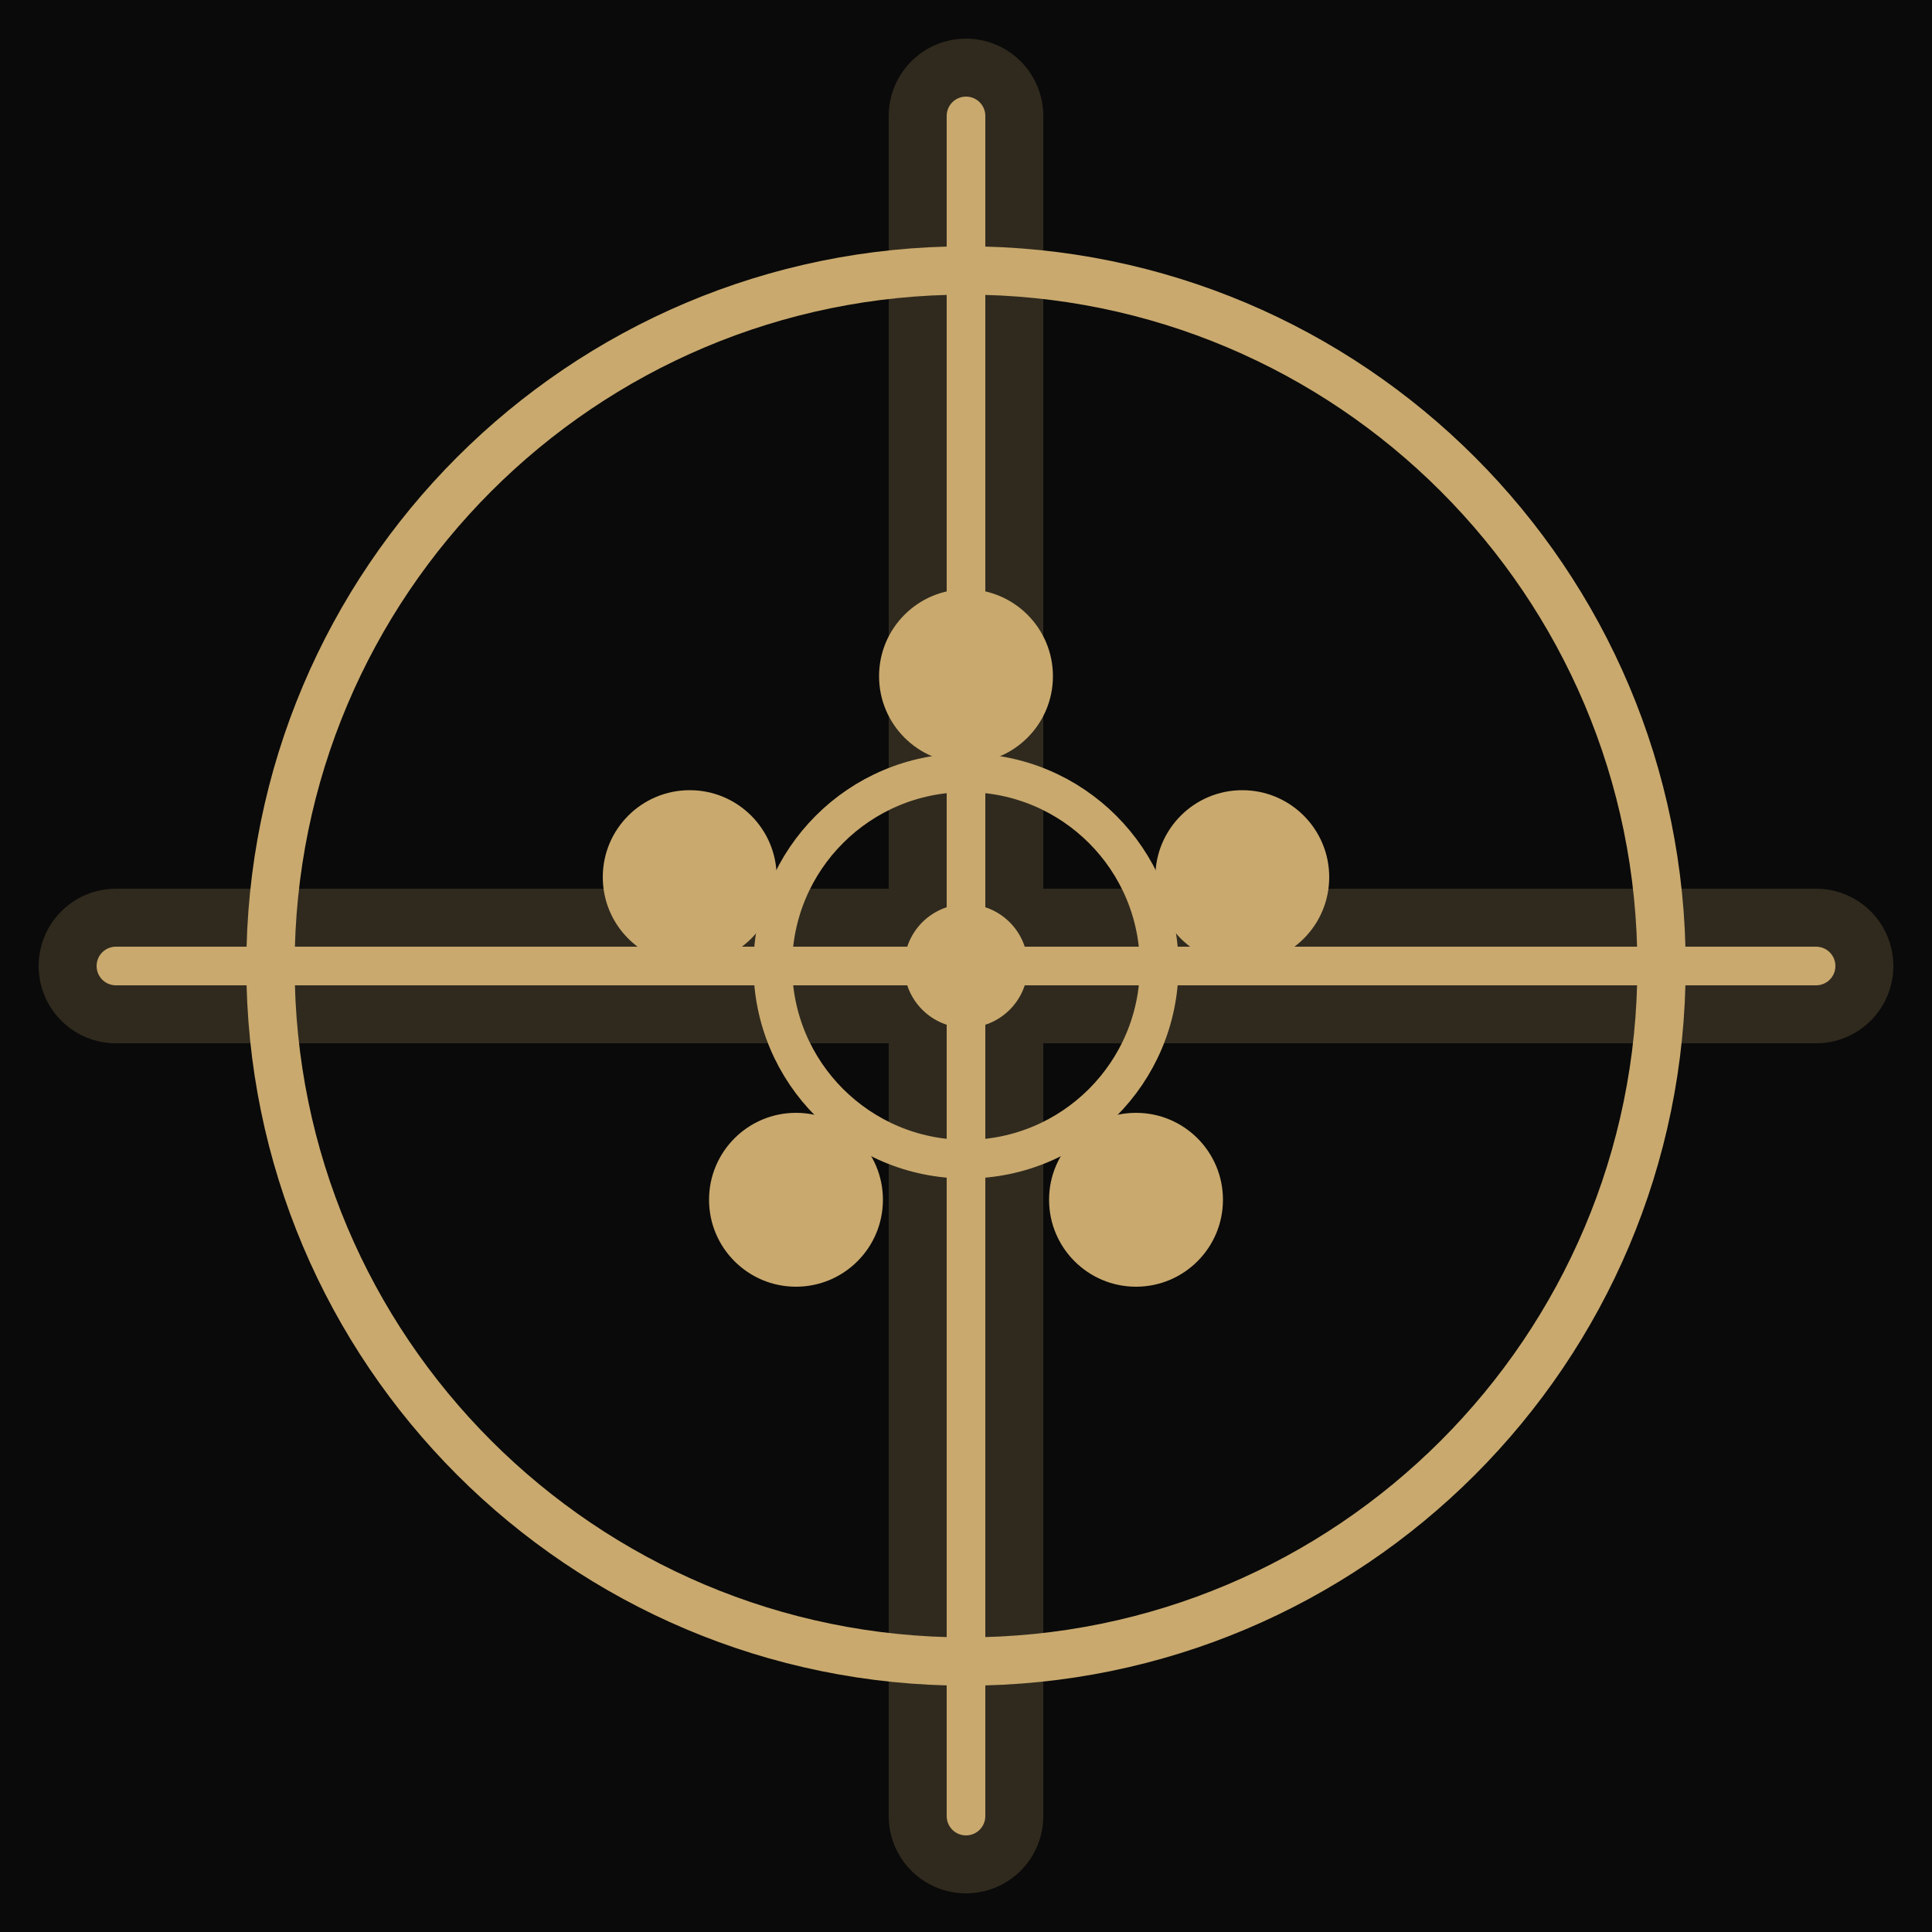
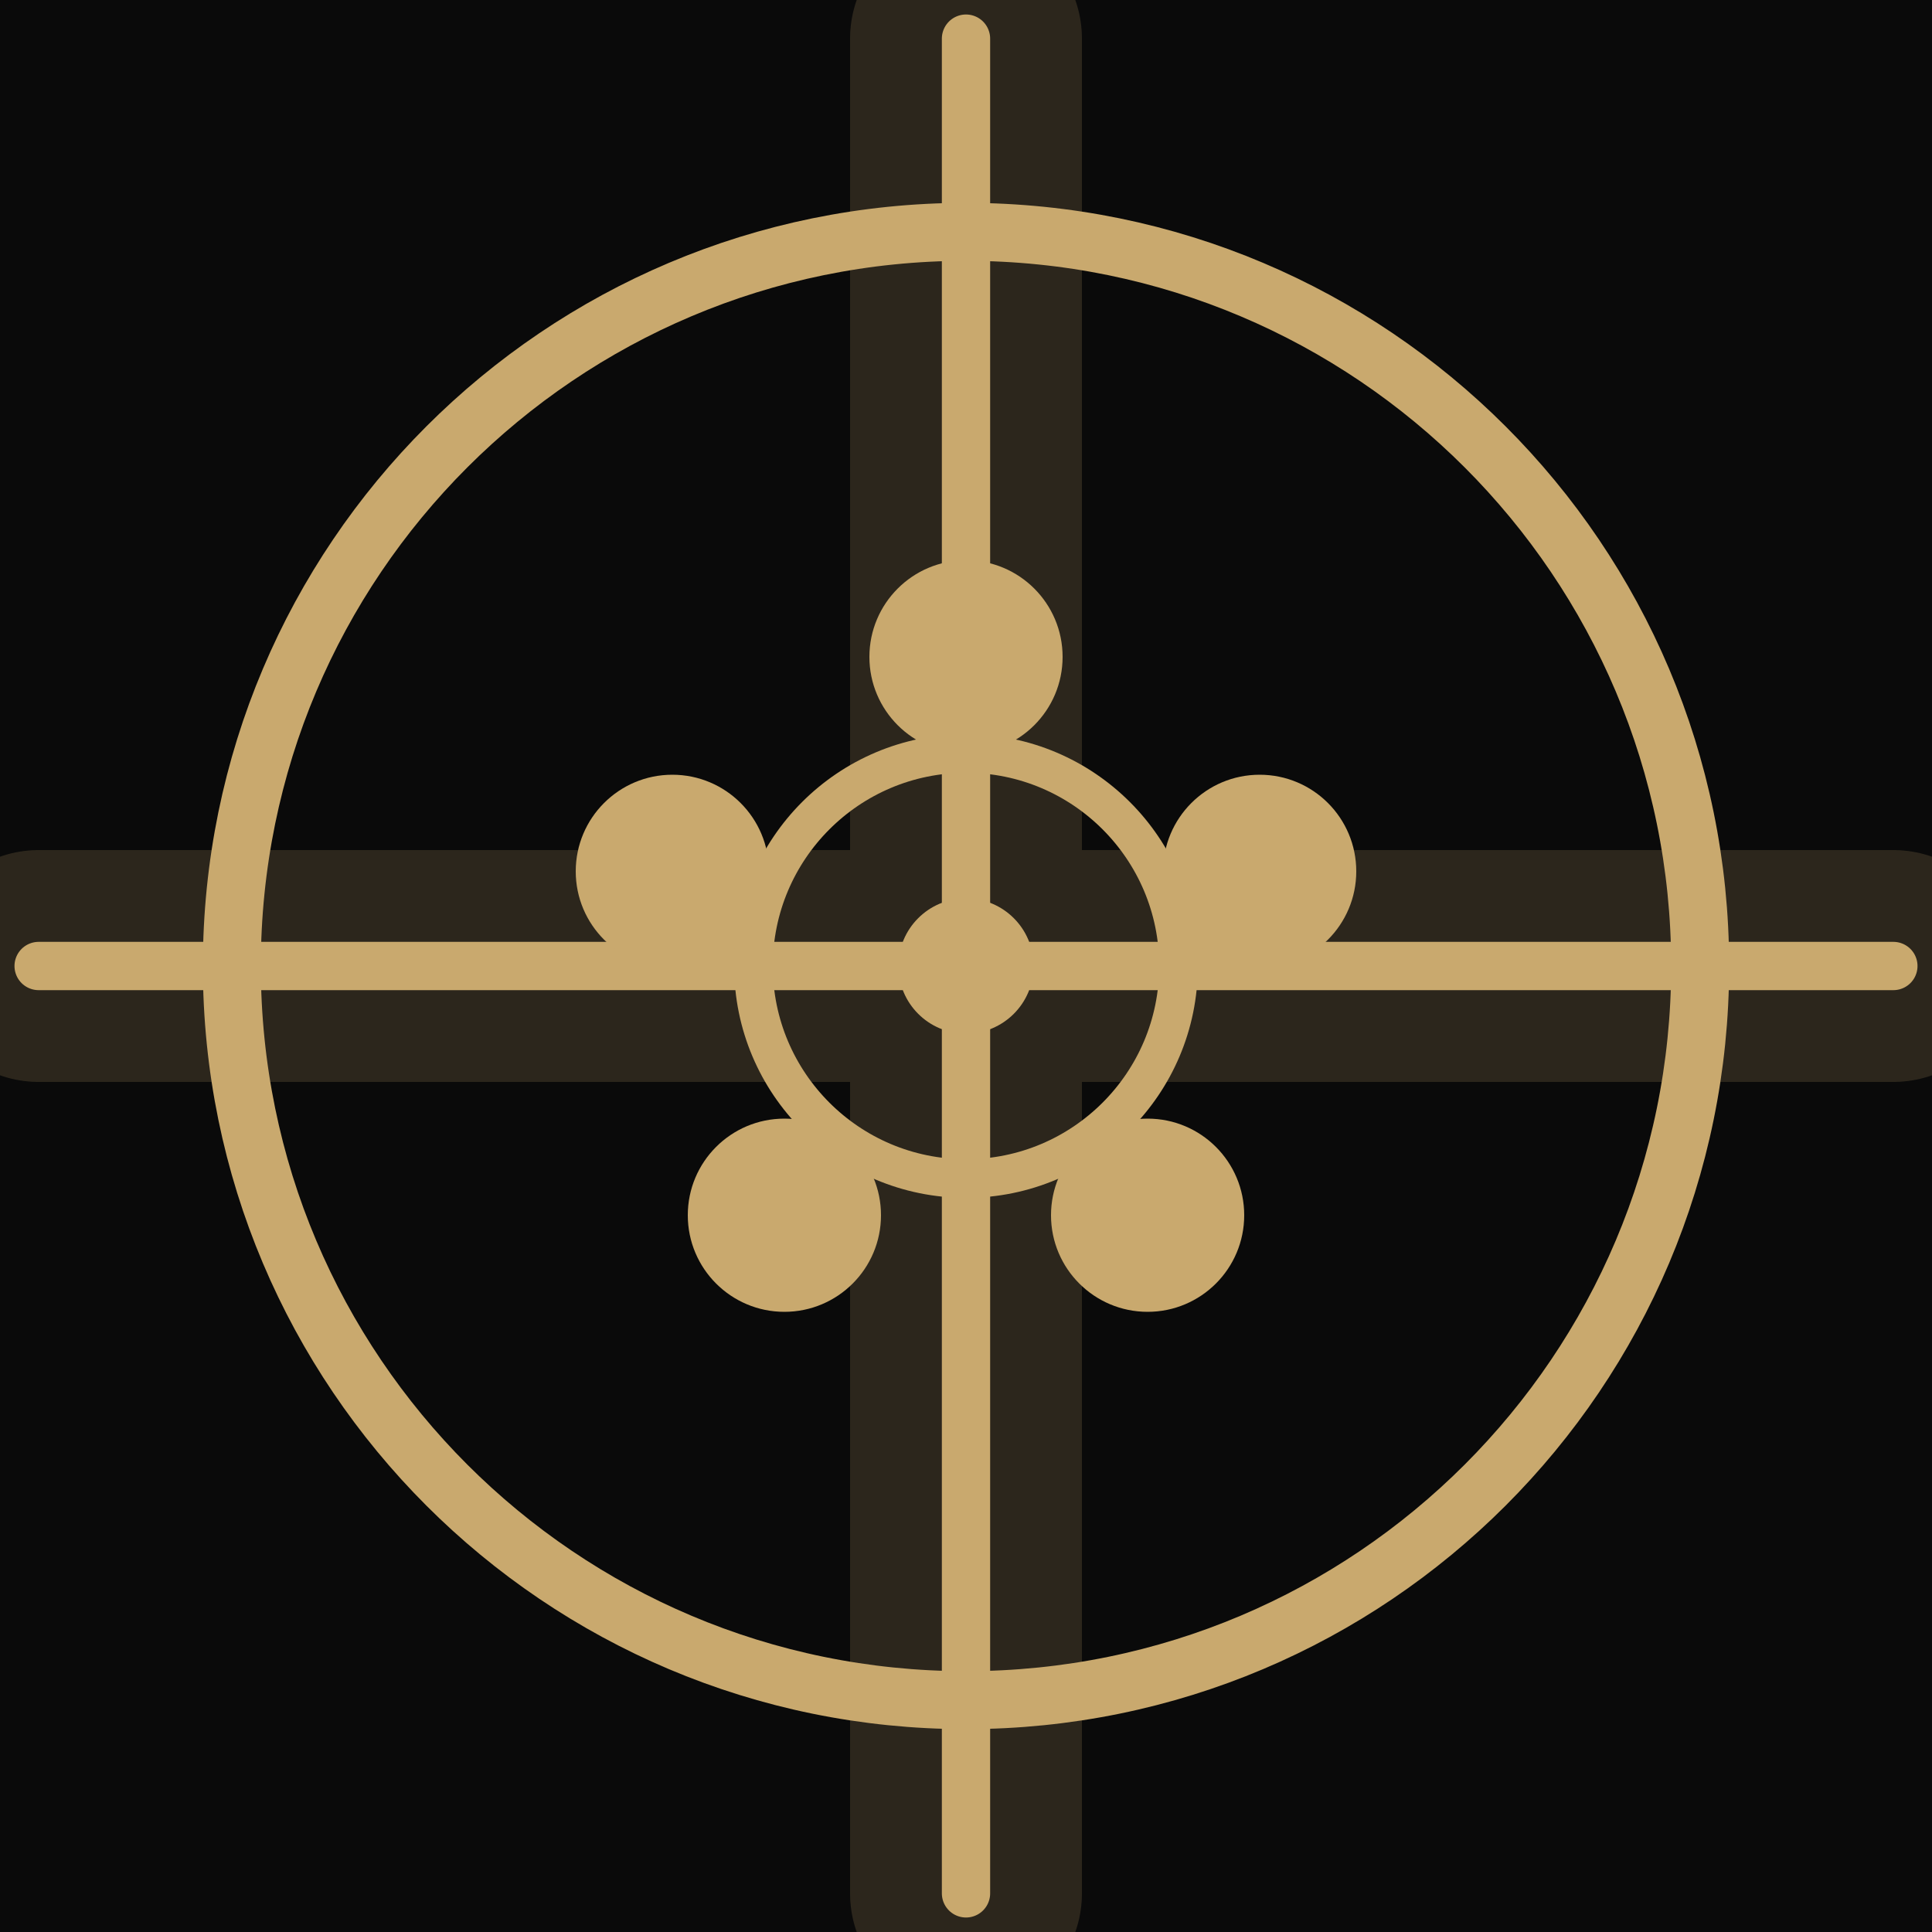
<svg xmlns="http://www.w3.org/2000/svg" viewBox="0 0 100 100" width="100" height="100">
  <rect width="100" height="100" fill="#0a0a0a" />
-   <g transform="translate(50, 50)">
-     <circle cx="0" cy="0" r="36" fill="transparent" stroke="#C9A96E" stroke-width="2.5" />
-     <g opacity="0.2">
-       <line x1="0" y1="-44" x2="0" y2="44" stroke="#C9A96E" stroke-width="8" stroke-linecap="round" />
-       <line x1="-44" y1="0" x2="44" y2="0" stroke="#C9A96E" stroke-width="8" stroke-linecap="round" />
+   <g transform="translate(50,50)">
+     <circle cx="0" cy="0" r="38" fill="#0a0a0a" stroke="#C9A96E" stroke-width="3" />
+     <g opacity="0.18">
+       <line x1="0" y1="-48" x2="0" y2="48" stroke="#C9A96E" stroke-width="12" stroke-linecap="round" />
+       <line x1="-48" y1="0" x2="48" y2="0" stroke="#C9A96E" stroke-width="12" stroke-linecap="round" />
    </g>
-     <line x1="0" y1="-44" x2="0" y2="44" stroke="#C9A96E" stroke-width="2" stroke-linecap="round" />
-     <line x1="-44" y1="0" x2="44" y2="0" stroke="#C9A96E" stroke-width="2" stroke-linecap="round" />
-     <circle cx="0" cy="0" r="10" fill="none" stroke="#C9A96E" stroke-width="2" />
-     <circle cx="0" cy="-15" r="4.5" fill="#C9A96E" />
-     <circle cx="14.3" cy="-4.6" r="4.5" fill="#C9A96E" />
-     <circle cx="8.8" cy="12.1" r="4.5" fill="#C9A96E" />
-     <circle cx="-8.8" cy="12.1" r="4.5" fill="#C9A96E" />
-     <circle cx="-14.3" cy="-4.6" r="4.5" fill="#C9A96E" />
-     <circle cx="0" cy="0" r="3.2" fill="#C9A96E" />
+     <line x1="0" y1="-48" x2="0" y2="48" stroke="#C9A96E" stroke-width="2.5" stroke-linecap="round" />
+     <line x1="-48" y1="0" x2="48" y2="0" stroke="#C9A96E" stroke-width="2.5" stroke-linecap="round" />
+     <circle cx="0" cy="0" r="11" fill="none" stroke="#C9A96E" stroke-width="2" />
+     <circle cx="0" cy="-16" r="5" fill="#C9A96E" />
+     <circle cx="15.2" cy="-4.9" r="5" fill="#C9A96E" />
+     <circle cx="9.4" cy="12.9" r="5" fill="#C9A96E" />
+     <circle cx="-9.4" cy="12.9" r="5" fill="#C9A96E" />
+     <circle cx="-15.2" cy="-4.9" r="5" fill="#C9A96E" />
+     <circle cx="0" cy="0" r="3.5" fill="#C9A96E" />
  </g>
</svg>
